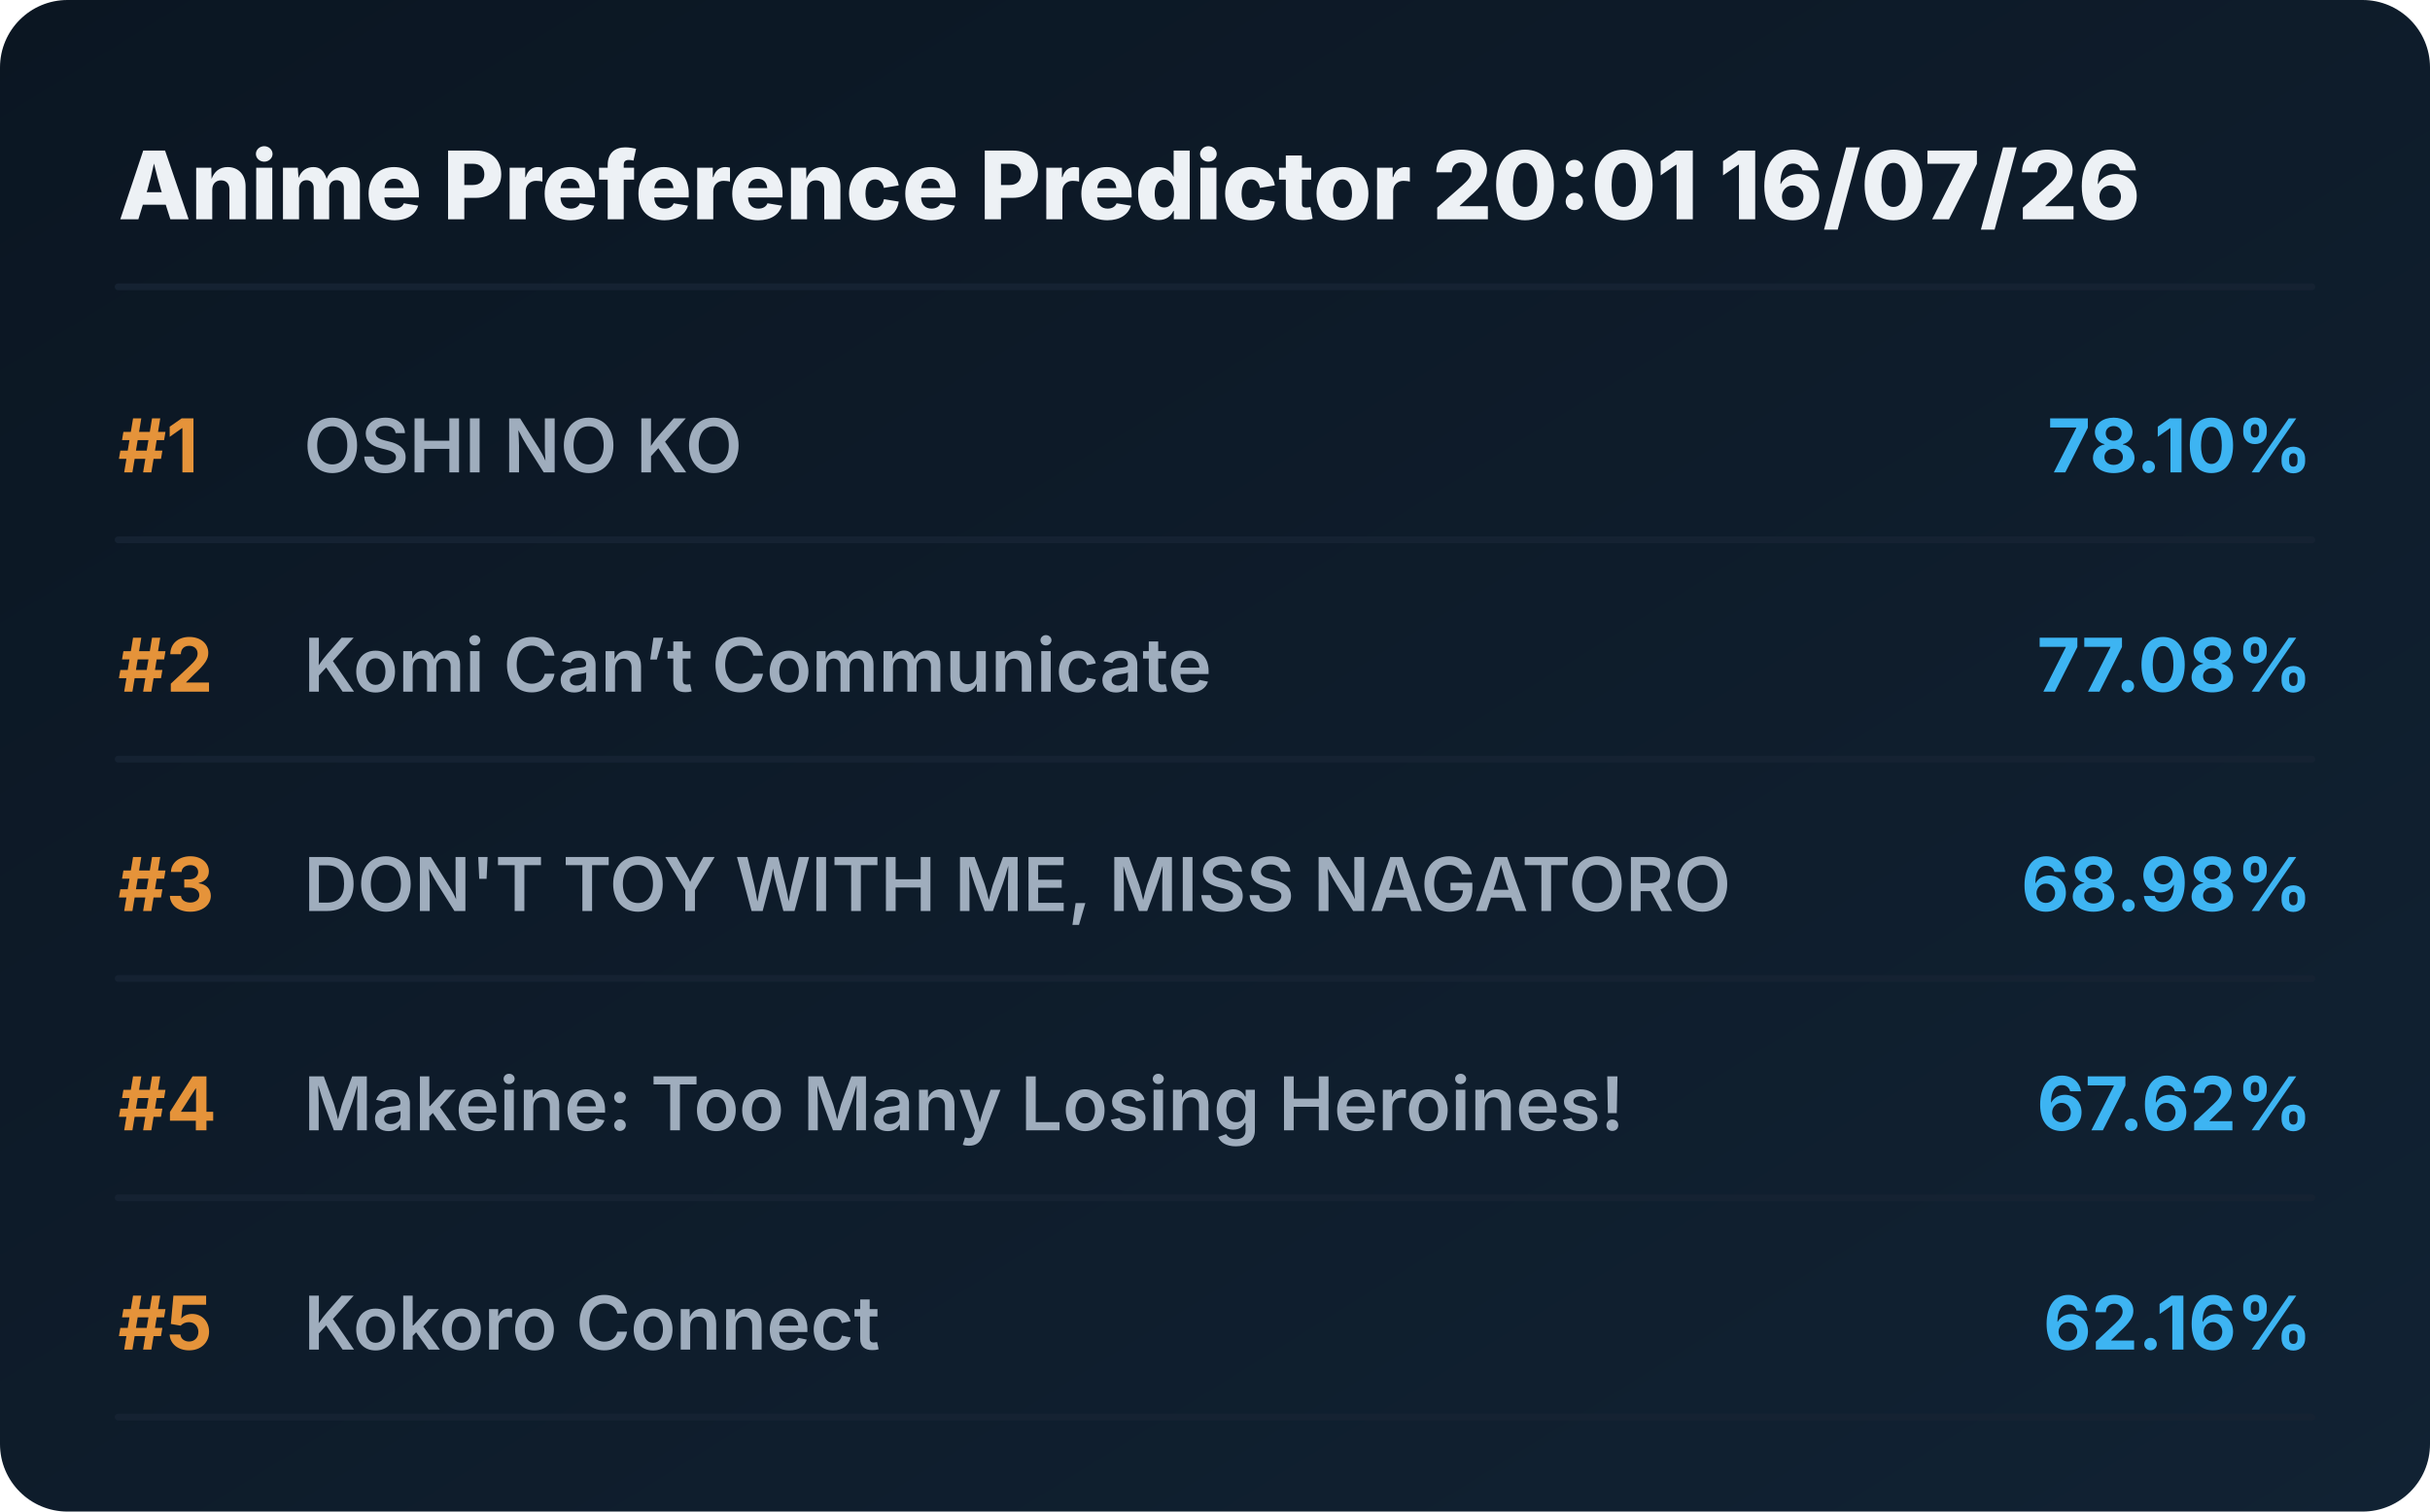
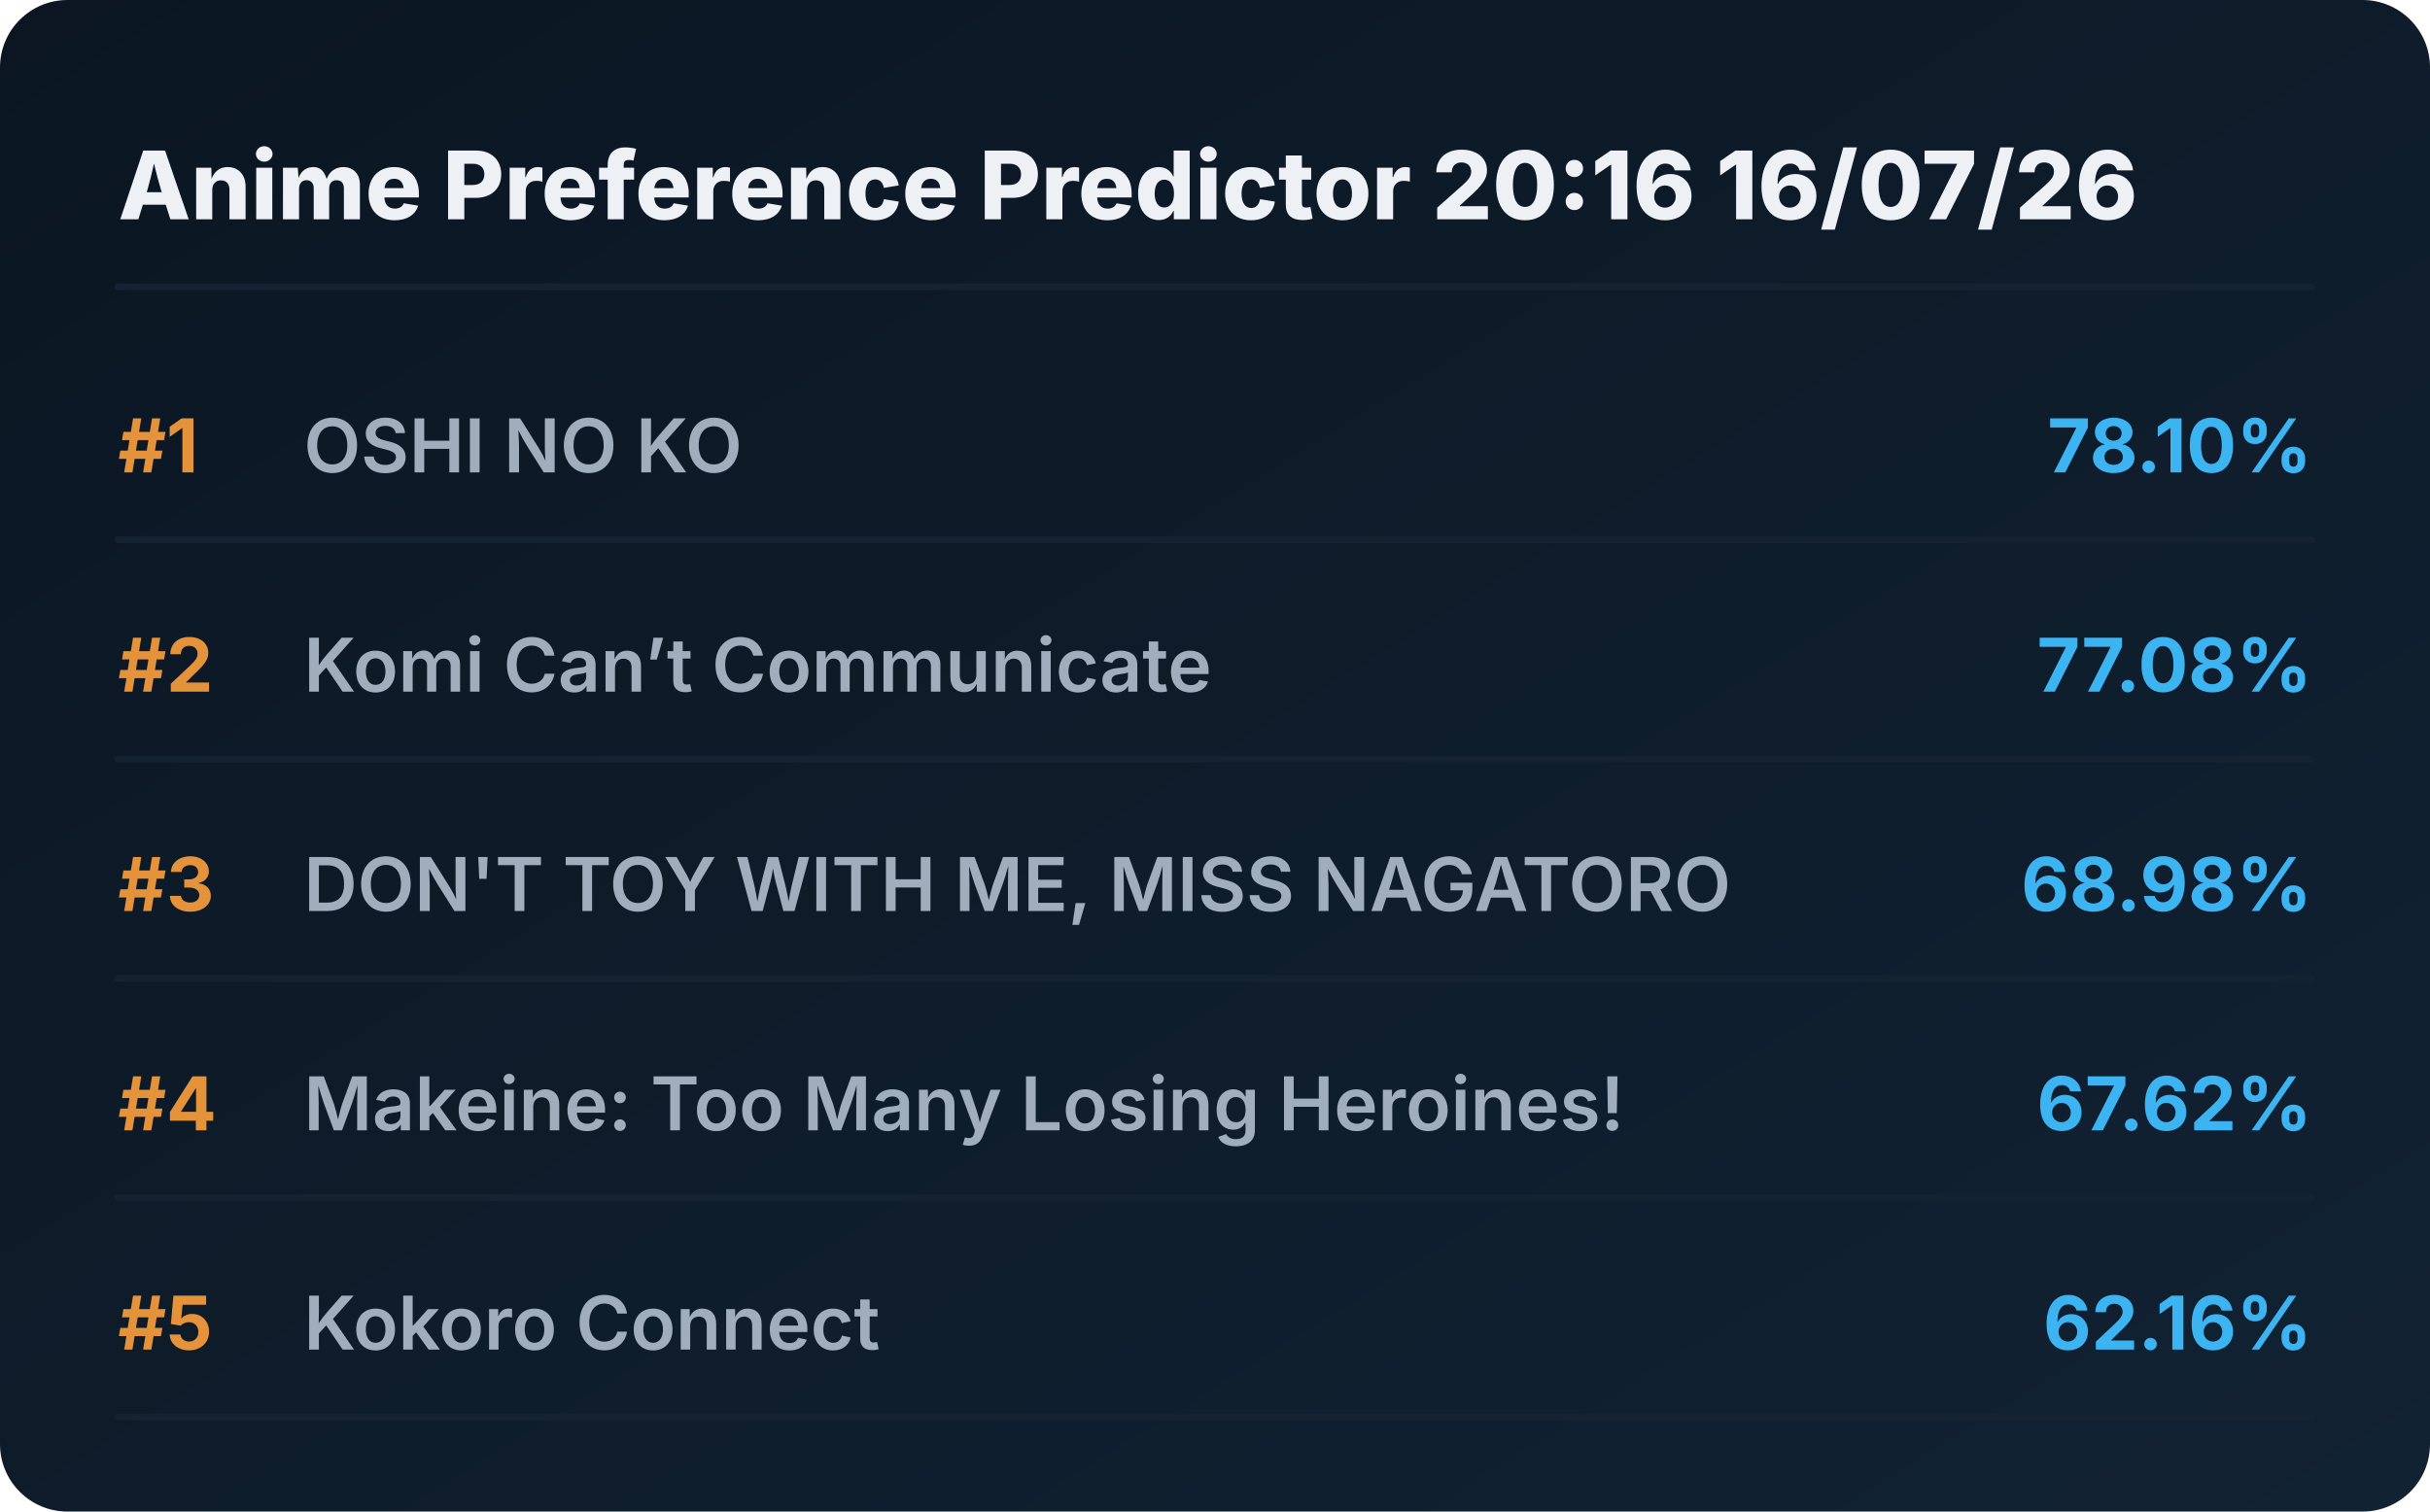
<svg xmlns="http://www.w3.org/2000/svg" viewBox="0 0 720 448" preserveAspectRatio="xMidYMid meet" style="width: 100%; height: auto; max-width: 720px;">
  <defs>
    <linearGradient id="boxGrad" x1="0%" y1="0%" x2="100%" y2="100%">
      <stop offset="0%" stop-color="#0b1622" />
      <stop offset="100%" stop-color="#112233" />
    </linearGradient>
    <clipPath id="titleClip">
      <rect x="90" y="0" width="510" height="100%" />
    </clipPath>
  </defs>
  <style>
    .bg { fill: url(#boxGrad); rx: 20px; }
    .header { font-family: 'Overpass', 'Inter', system-ui, sans-serif; font-weight: 800; font-size: 28px; fill: #edf1f5; }
    .rank { font-family: 'Overpass', 'Inter', system-ui, sans-serif; font-weight: 700; font-size: 22px; fill: #e5933a; }
    .title { font-family: 'Overpass', 'Inter', system-ui, sans-serif; font-weight: 600; font-size: 22px; fill: #9fadbd; }
    .score { font-family: 'Overpass', 'Inter', system-ui, sans-serif; font-weight: 700; font-size: 22px; fill: #3db4f2; }
    .line { stroke: #152232; stroke-width: 2; stroke-linecap: round; }
  </style>
  <rect class="bg" width="720" height="448" />
-   <text x="35" y="65" class="header">Anime Preference Predictor 20:01 16/07/26</text>
+   <text x="35" y="65" class="header">Anime Preference Predictor 20:16 16/07/26</text>
  <line x1="35" y1="85" x2="685" y2="85" class="line" />
  <g transform="translate(0, 0)">
    <text x="35" y="140" class="rank">#1</text>
    <text x="90" y="140" class="title">OSHI NO KO</text>
    <text x="685" y="140" class="score" text-anchor="end">78.10%</text>
    <line x1="35" y1="160" x2="685" y2="160" class="line" />
  </g>
  <g transform="translate(0, 65)">
    <text x="35" y="140" class="rank">#2</text>
    <text x="90" y="140" class="title">Komi Can’t Communicate</text>
    <text x="685" y="140" class="score" text-anchor="end">77.08%</text>
    <line x1="35" y1="160" x2="685" y2="160" class="line" />
  </g>
  <g transform="translate(0, 130)">
    <text x="35" y="140" class="rank">#3</text>
    <text x="90" y="140" class="title">DON'T TOY WITH ME, MISS NAGATORO</text>
    <text x="685" y="140" class="score" text-anchor="end">68.98%</text>
    <line x1="35" y1="160" x2="685" y2="160" class="line" />
  </g>
  <g transform="translate(0, 195)">
    <text x="35" y="140" class="rank">#4</text>
    <text x="90" y="140" class="title">Makeine: Too Many Losing Heroines!</text>
    <text x="685" y="140" class="score" text-anchor="end">67.62%</text>
    <line x1="35" y1="160" x2="685" y2="160" class="line" />
  </g>
  <g transform="translate(0, 260)">
    <text x="35" y="140" class="rank">#5</text>
    <text x="90" y="140" class="title">Kokoro Connect</text>
    <text x="685" y="140" class="score" text-anchor="end">62.16%</text>
    <line x1="35" y1="160" x2="685" y2="160" class="line" />
  </g>
</svg>
